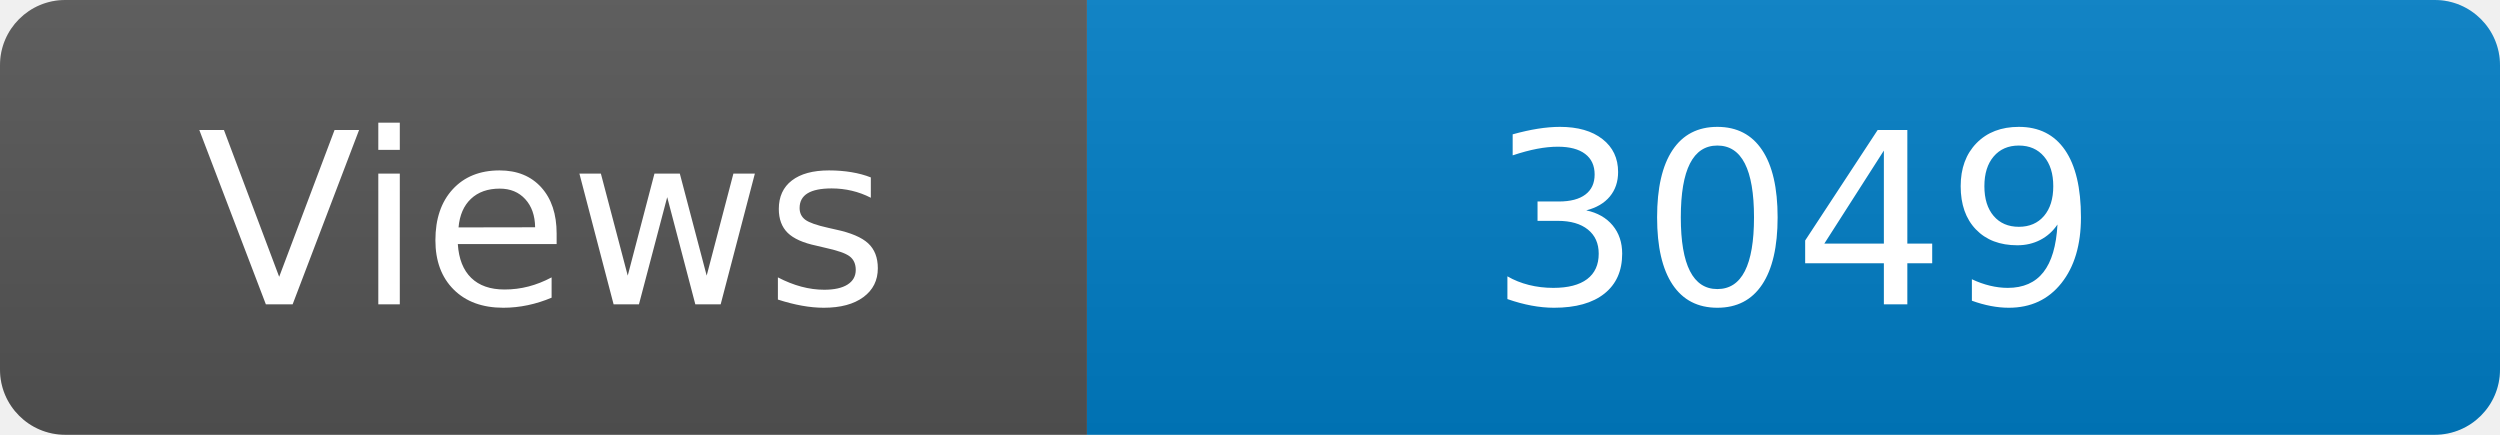
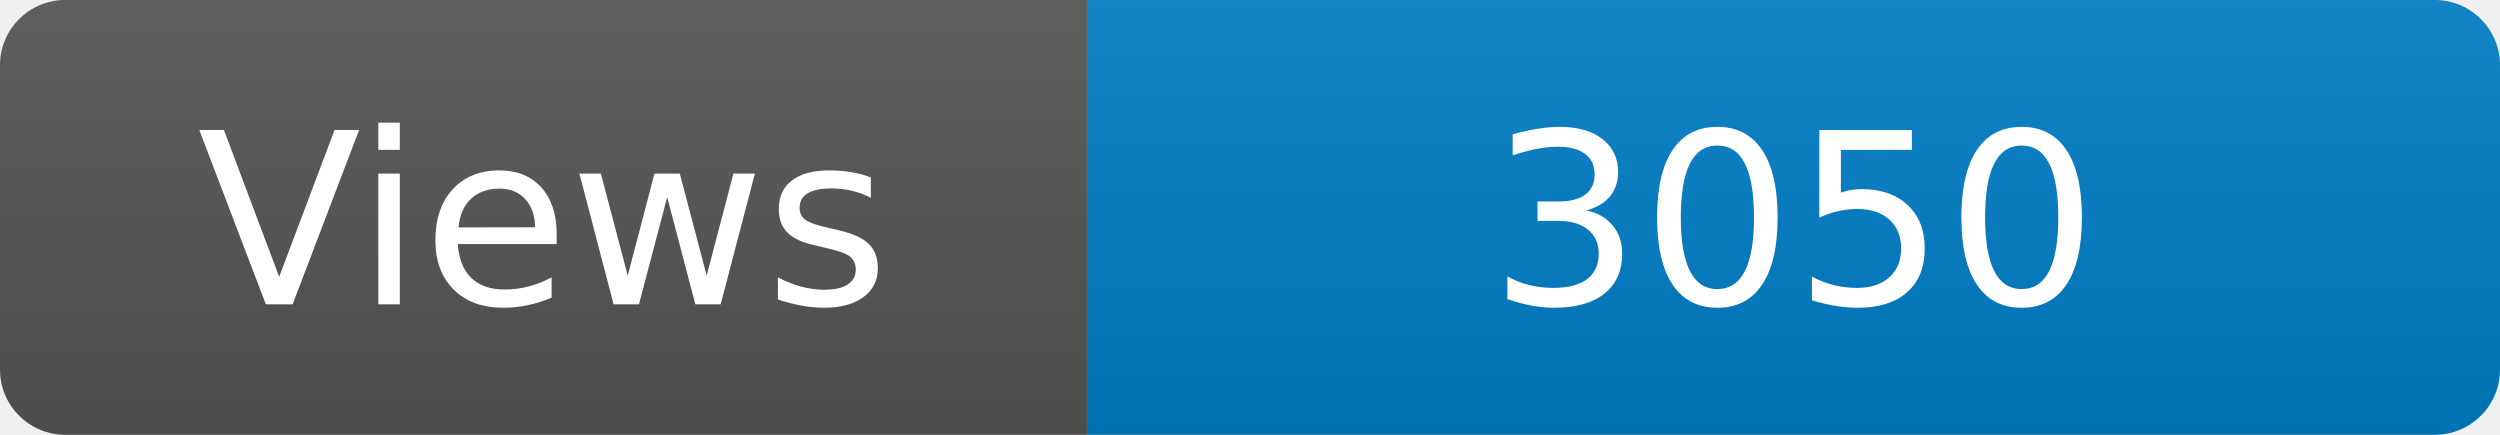
<svg xmlns="http://www.w3.org/2000/svg" width="115" height="20" role="img" aria-label="Maintained?: yes">
  <linearGradient id="s" x2="0" y2="100%">
    <stop offset="0" stop-color="#bbb" stop-opacity=".1" />
    <stop offset="1" stop-opacity=".1" />
  </linearGradient>
  <clipPath id="r">
    <rect width="115" height="20" rx="3" fill="#fff" />
  </clipPath>
  <g clip-path="url(#r)">
    <rect width="50" height="20" fill="#555" />
    <rect x="50" width="160" height="20" fill="#007ec6" />
    <rect width="115" height="20" fill="url(#s)" />
  </g>
  <g fill="#fff" text-anchor="middle" font-family="Verdana,Geneva,DejaVu Sans,sans-serif" font-size="110">
    <text x="250" y="140" transform="scale(.1)" fill="#fff">Views</text>
-     <text x="825" y="140" transform="scale(.1)" fill="#fff">3049</text>
+     <text x="825" y="140" transform="scale(.1)" fill="#fff">3050</text>
  </g>
</svg>
